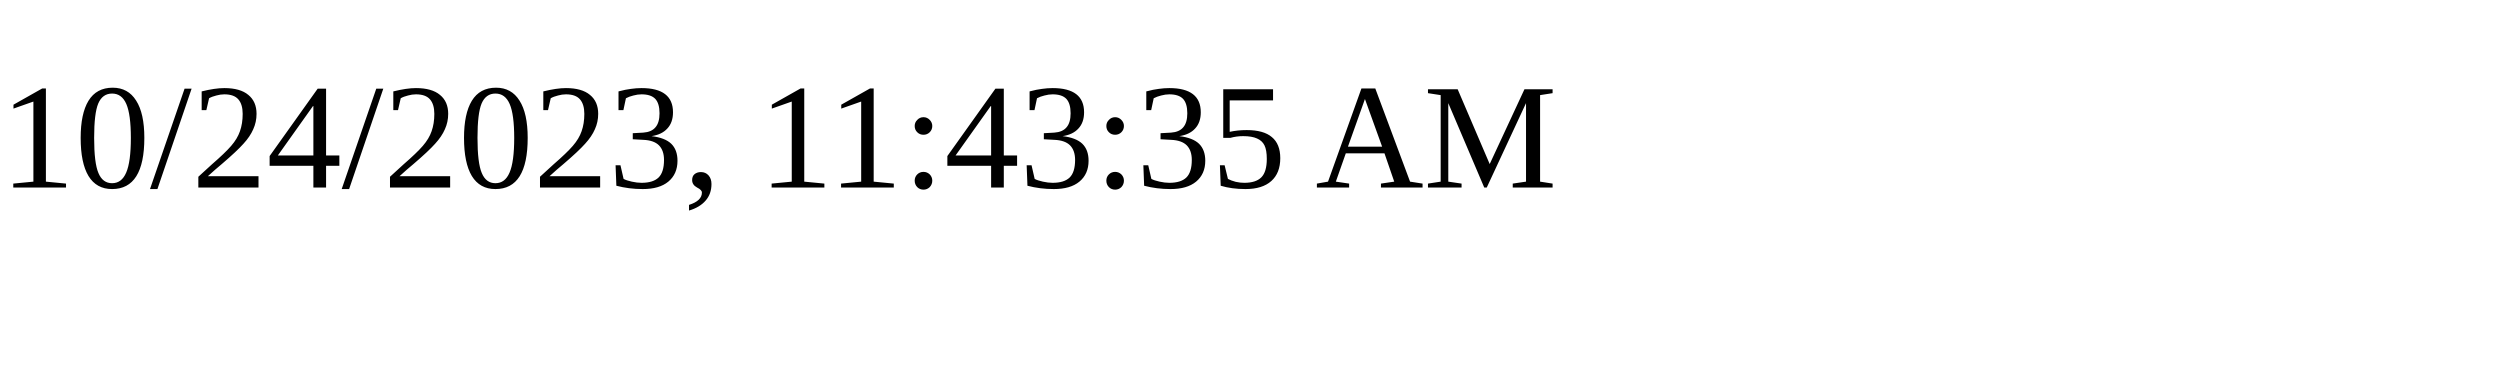
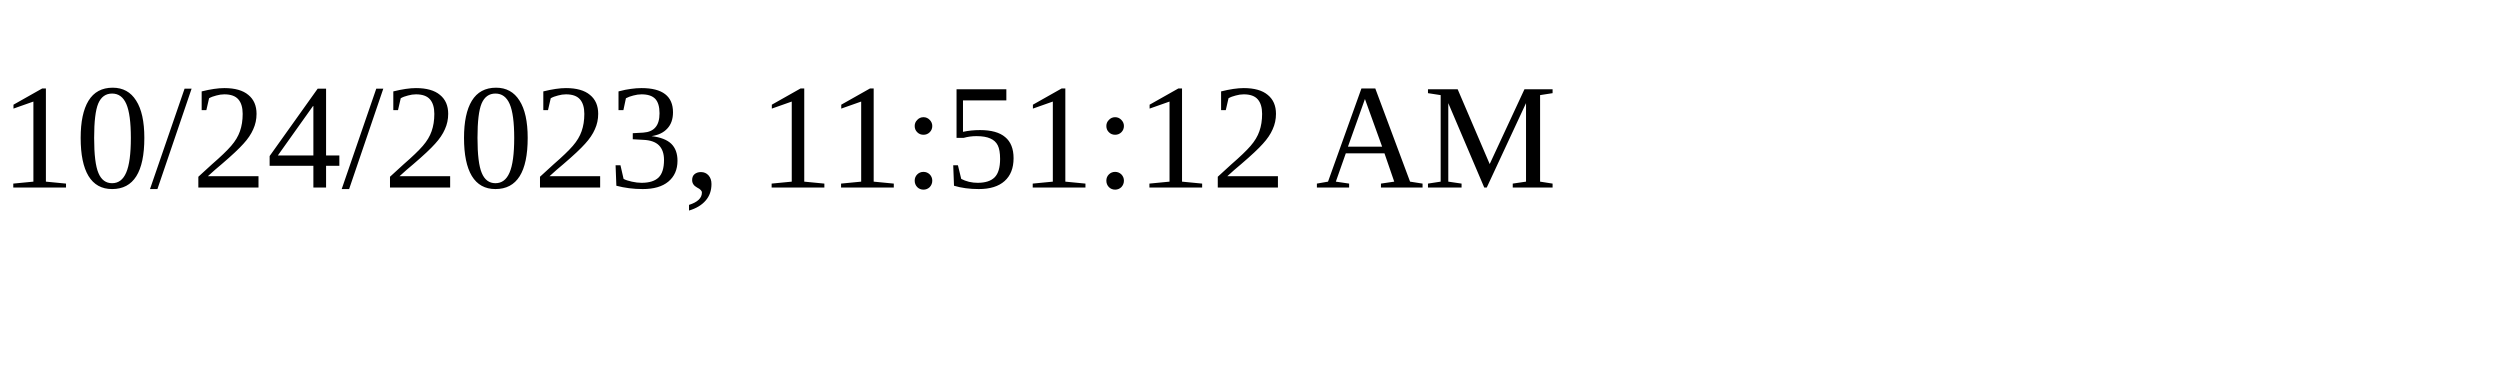
<svg xmlns="http://www.w3.org/2000/svg" height="30" width="200">
-   <text x="0" y="15">10/24/2023, 11:43:35 AM</text>
+   <text x="0" y="15">10/24/2023, 11:51:12 AM</text>
</svg>
